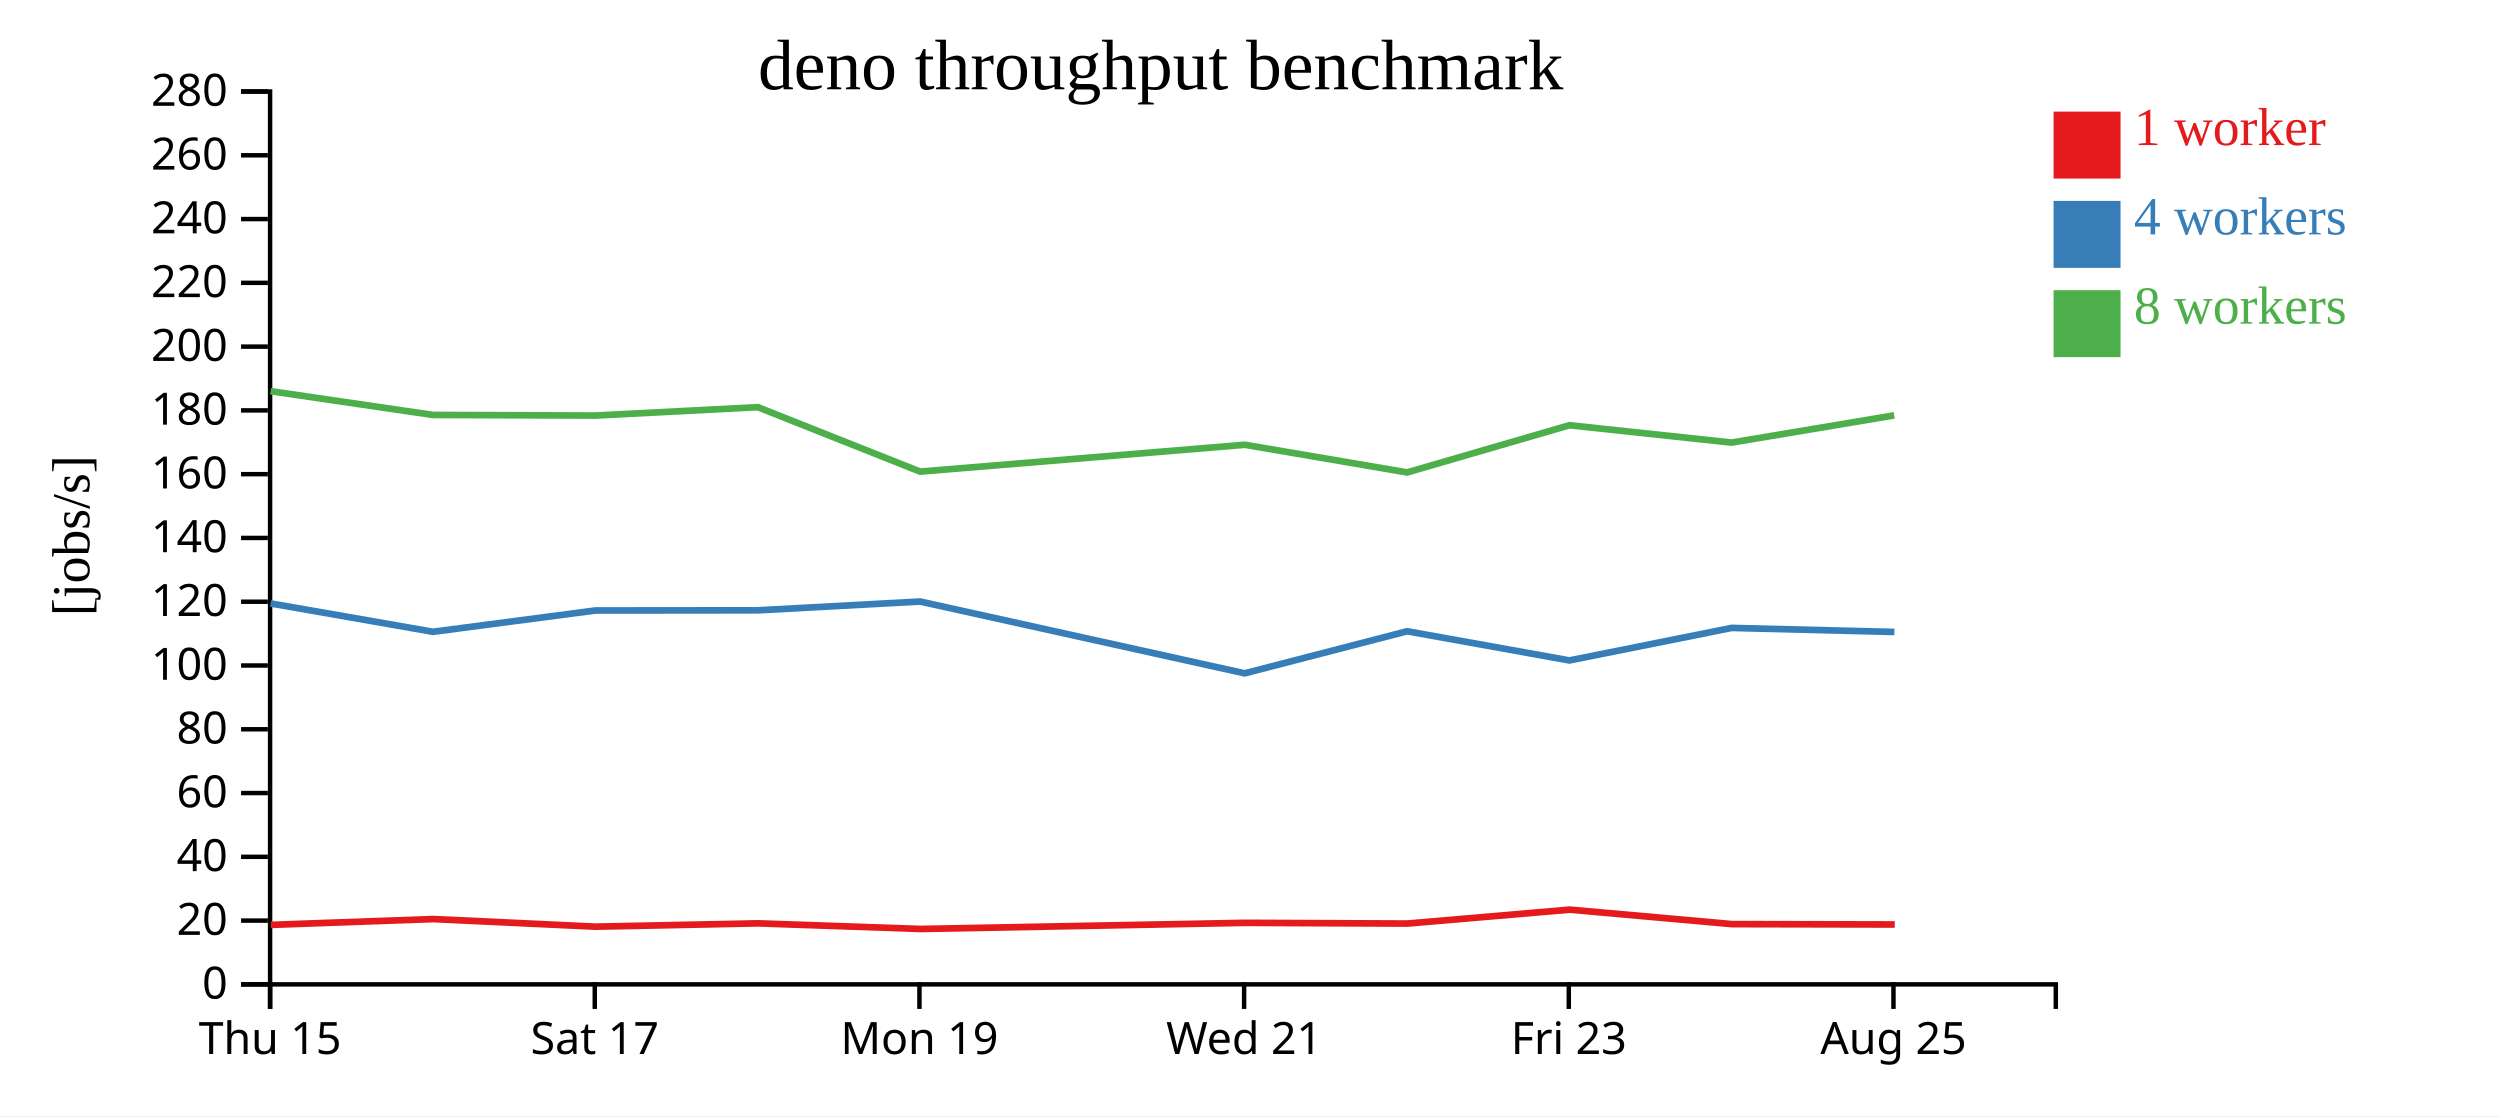
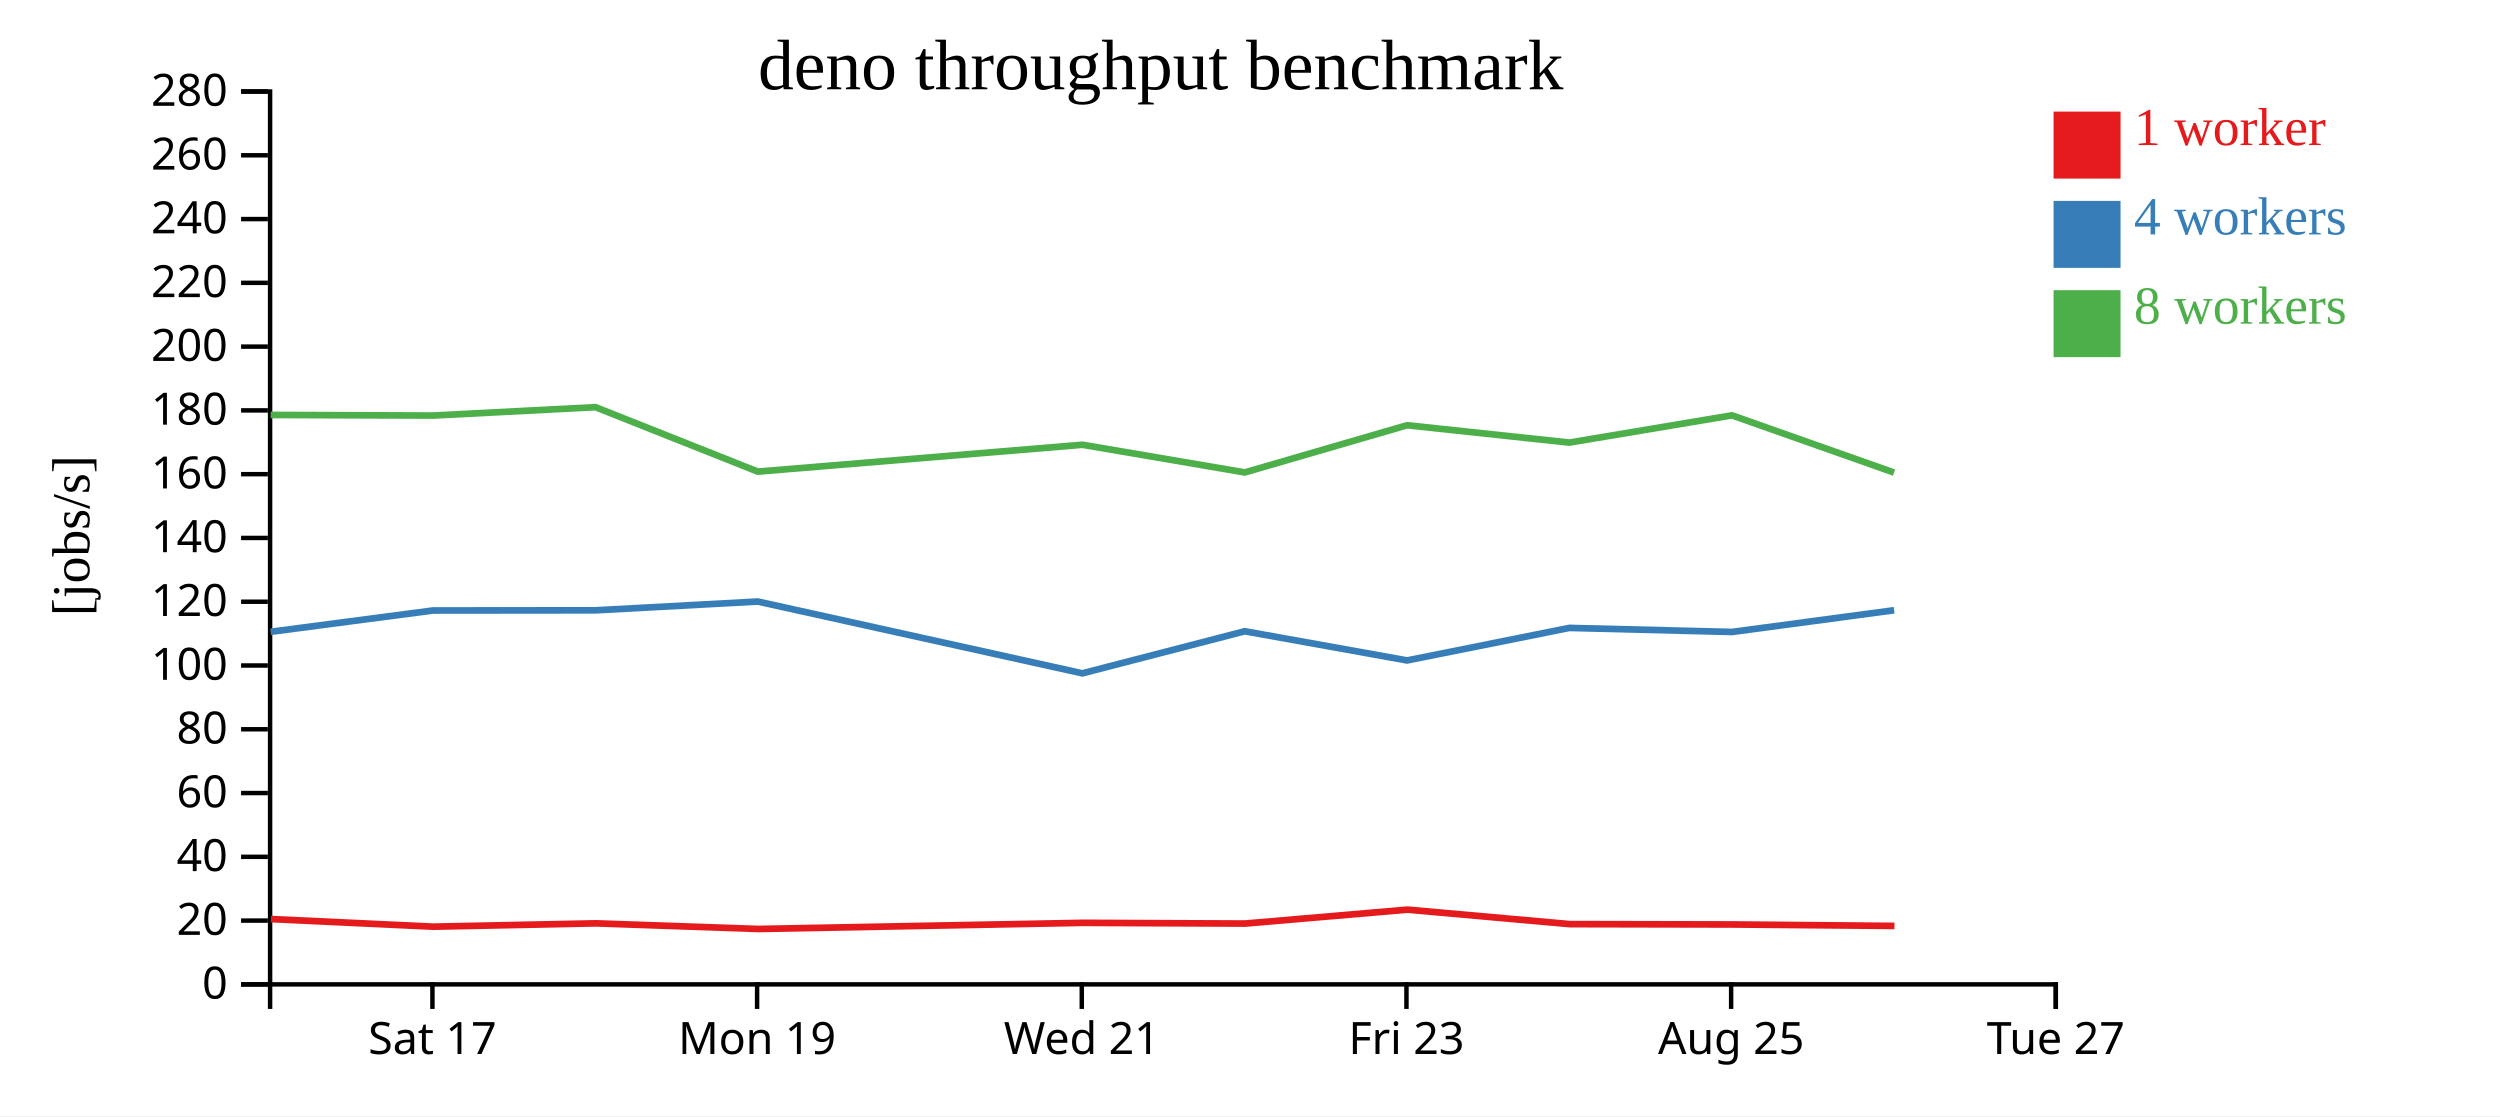
<svg xmlns="http://www.w3.org/2000/svg" width="560" height="250">
  <rect width="100%" height="100%" fill="white" />
  <g transform="translate(60,20)">
    <g transform="translate(0,200)" fill="none" font-size="10" font-family="sans-serif" text-anchor="middle">
      <path class="domain" stroke="currentColor" d="M0.5,6V0.5H400.5V6" />
-       <g class="tick" opacity="1" transform="translate(0.5,0)">
-         <line stroke="currentColor" y2="6" />
-         <text fill="currentColor" y="9" dy="0.71em">Thu 15</text>
-       </g>
-       <g class="tick" opacity="1" transform="translate(73.22727,0)">
+       <g class="tick" opacity="1" transform="translate(36.86364,0)">
        <line stroke="currentColor" y2="6" />
        <text fill="currentColor" y="9" dy="0.71em">Sat 17</text>
      </g>
-       <g class="tick" opacity="1" transform="translate(145.9545,0)">
+       <g class="tick" opacity="1" transform="translate(109.5909,0)">
        <line stroke="currentColor" y2="6" />
        <text fill="currentColor" y="9" dy="0.71em">Mon 19</text>
      </g>
-       <g class="tick" opacity="1" transform="translate(218.6818,0)">
+       <g class="tick" opacity="1" transform="translate(182.3182,0)">
        <line stroke="currentColor" y2="6" />
        <text fill="currentColor" y="9" dy="0.71em">Wed 21</text>
      </g>
-       <g class="tick" opacity="1" transform="translate(291.4091,0)">
+       <g class="tick" opacity="1" transform="translate(255.0455,0)">
        <line stroke="currentColor" y2="6" />
        <text fill="currentColor" y="9" dy="0.71em">Fri 23</text>
      </g>
-       <g class="tick" opacity="1" transform="translate(364.1364,0)">
+       <g class="tick" opacity="1" transform="translate(327.7727,0)">
        <line stroke="currentColor" y2="6" />
        <text fill="currentColor" y="9" dy="0.71em">Aug 25</text>
+       </g>
+       <g class="tick" opacity="1" transform="translate(400.5,0)">
+         <line stroke="currentColor" y2="6" />
+         <text fill="currentColor" y="9" dy="0.71em">Tue 27</text>
      </g>
    </g>
    <g fill="none" font-size="10" font-family="sans-serif" text-anchor="end">
      <path class="domain" stroke="currentColor" d="M-6,200.5H0.5V0.5H-6" />
      <g class="tick" opacity="1" transform="translate(0,200.5)">
        <line stroke="currentColor" x2="-6" />
        <text fill="currentColor" x="-9" dy="0.32em">0</text>
      </g>
      <g class="tick" opacity="1" transform="translate(0,186.2143)">
        <line stroke="currentColor" x2="-6" />
        <text fill="currentColor" x="-9" dy="0.32em">20</text>
      </g>
      <g class="tick" opacity="1" transform="translate(0,171.9286)">
        <line stroke="currentColor" x2="-6" />
        <text fill="currentColor" x="-9" dy="0.32em">40</text>
      </g>
      <g class="tick" opacity="1" transform="translate(0,157.6429)">
        <line stroke="currentColor" x2="-6" />
        <text fill="currentColor" x="-9" dy="0.32em">60</text>
      </g>
      <g class="tick" opacity="1" transform="translate(0,143.3571)">
        <line stroke="currentColor" x2="-6" />
        <text fill="currentColor" x="-9" dy="0.32em">80</text>
      </g>
      <g class="tick" opacity="1" transform="translate(0,129.0714)">
        <line stroke="currentColor" x2="-6" />
        <text fill="currentColor" x="-9" dy="0.32em">100</text>
      </g>
      <g class="tick" opacity="1" transform="translate(0,114.7857)">
        <line stroke="currentColor" x2="-6" />
        <text fill="currentColor" x="-9" dy="0.32em">120</text>
      </g>
      <g class="tick" opacity="1" transform="translate(0,100.5)">
        <line stroke="currentColor" x2="-6" />
        <text fill="currentColor" x="-9" dy="0.32em">140</text>
      </g>
      <g class="tick" opacity="1" transform="translate(0,86.21429)">
        <line stroke="currentColor" x2="-6" />
        <text fill="currentColor" x="-9" dy="0.32em">160</text>
      </g>
      <g class="tick" opacity="1" transform="translate(0,71.92857)">
        <line stroke="currentColor" x2="-6" />
        <text fill="currentColor" x="-9" dy="0.32em">180</text>
      </g>
      <g class="tick" opacity="1" transform="translate(0,57.64286)">
        <line stroke="currentColor" x2="-6" />
        <text fill="currentColor" x="-9" dy="0.32em">200</text>
      </g>
      <g class="tick" opacity="1" transform="translate(0,43.35714)">
        <line stroke="currentColor" x2="-6" />
        <text fill="currentColor" x="-9" dy="0.32em">220</text>
      </g>
      <g class="tick" opacity="1" transform="translate(0,29.07143)">
        <line stroke="currentColor" x2="-6" />
        <text fill="currentColor" x="-9" dy="0.32em">240</text>
      </g>
      <g class="tick" opacity="1" transform="translate(0,14.78571)">
        <line stroke="currentColor" x2="-6" />
        <text fill="currentColor" x="-9" dy="0.32em">260</text>
      </g>
      <g class="tick" opacity="1" transform="translate(0,0.5)">
        <line stroke="currentColor" x2="-6" />
        <text fill="currentColor" x="-9" dy="0.32em">280</text>
      </g>
    </g>
    <text text-anchor="middle" style="font-size: 12px" transform="rotate(-90)" y="-40" x="-100">[jobs/s]</text>
    <text text-anchor="middle" style="font-size: 16px" y="0" x="200">deno throughput benchmark</text>
-     <path class="line" fill="none" stroke="#e41a1c" stroke-width="1.5" d="M0.683,187.172L37.042,185.871L73.405,187.574L109.852,186.83L146.182,188.088L218.891,186.717L255.267,186.879L291.599,183.76L327.965,187.001L364.427,187.081" />
-     <path class="line" fill="none" stroke="#377eb8" stroke-width="1.5" d="M0.608,115.168L36.983,121.524L73.327,116.75L109.766,116.711L146.107,114.743L218.812,130.826L255.186,121.403L291.546,127.937L327.892,120.653L364.338,121.559" />
-     <path class="line" fill="none" stroke="#4daf4a" stroke-width="1.5" d="M0.608,67.627L36.987,72.948L73.331,73.084L109.756,71.207L146.105,85.641L218.828,79.628L255.194,85.824L291.536,75.256L327.885,79.139L364.316,73.038" />
+     <path class="line" fill="none" stroke="#e41a1c" stroke-width="1.5" d="M0.678,185.871L37.042,187.574L73.489,186.83L109.819,188.088L182.527,186.717L218.903,186.879L255.235,183.76L291.601,187.001L328.063,187.081L364.36,187.405" />
+     <path class="line" fill="none" stroke="#377eb8" stroke-width="1.5" d="M0.62,121.524L36.964,116.75L73.402,116.711L109.743,114.743L182.449,130.826L218.822,121.403L255.183,127.937L291.529,120.653L327.974,121.559L364.286,116.692" />
+     <path class="line" fill="none" stroke="#4daf4a" stroke-width="1.5" d="M0.623,72.948L36.967,73.084L73.392,71.207L109.741,85.641L182.465,79.628L218.83,85.824L255.172,75.256L291.522,79.139L327.952,73.038L364.275,85.86" />
    <rect class="dot" x="400" y="5" width="15" height="15" style="fill: #e41a1c;" />
    <rect class="dot" x="400" y="25" width="15" height="15" style="fill: #377eb8;" />
    <rect class="dot" x="400" y="45" width="15" height="15" style="fill: #4daf4a;" />
    <text class="label" x="418" y="12.5" style="fill: #e41a1c; alignment-baseline: middle;" text-anchor="left">1 worker</text>
    <text class="label" x="418" y="32.5" style="fill: #377eb8; alignment-baseline: middle;" text-anchor="left">4 workers</text>
    <text class="label" x="418" y="52.5" style="fill: #4daf4a; alignment-baseline: middle;" text-anchor="left">8 workers</text>
  </g>
</svg>
